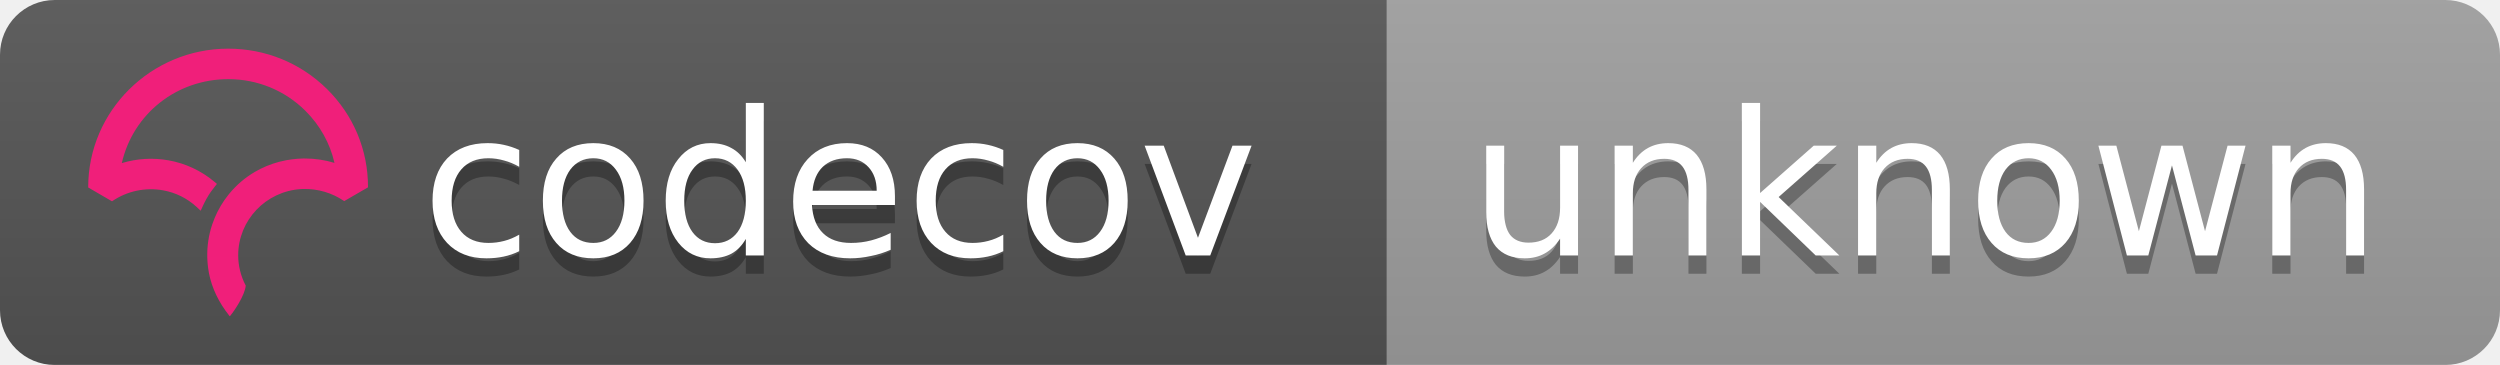
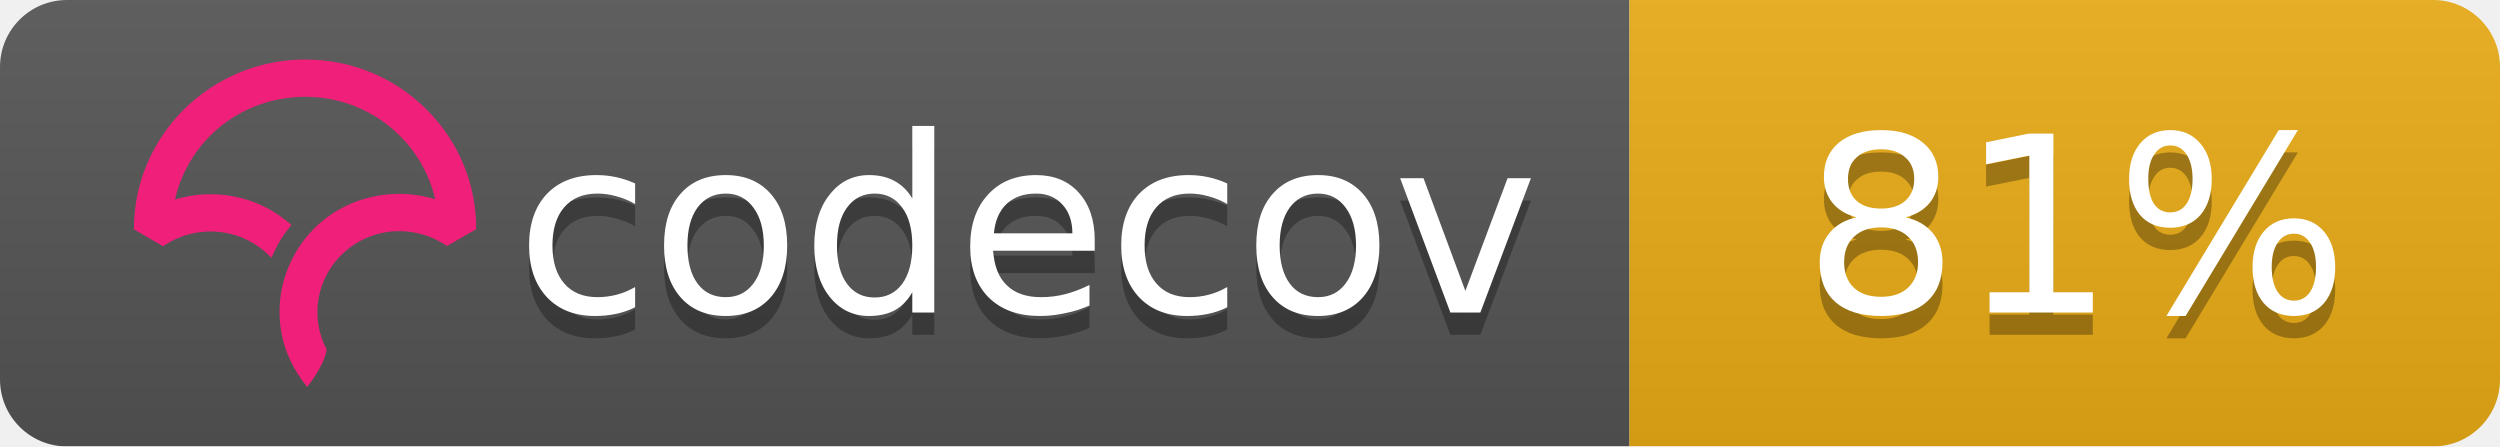
- <svg xmlns="http://www.w3.org/2000/svg" width="137" height="20">
+ <svg xmlns="http://www.w3.org/2000/svg" width="112" height="20">
  <linearGradient id="b" x2="0" y2="100%">
    <stop offset="0" stop-color="#bbb" stop-opacity=".1" />
    <stop offset="1" stop-opacity=".1" />
  </linearGradient>
  <mask id="a">
-     <rect width="137" height="20" rx="3" fill="#fff" />
+     <rect width="112" height="20" rx="3" fill="#fff" />
  </mask>
  <g mask="url(#a)">
-     <path fill="#555" d="M0 0h76v20H0z" />
-     <path fill="#9f9f9f" d="M76 0h61v20H76z" />
-     <path fill="url(#b)" d="M0 0h137v20H0z" />
+     <path fill="#555" d="M0 0h73v20H0z" />
+     <path fill="#ebad15" d="M73 0h39v20H73z" />
+     <path fill="url(#b)" d="M0 0h112v20H0z" />
  </g>
  <g fill="#fff" text-anchor="middle" font-family="DejaVu Sans,Verdana,Geneva,sans-serif" font-size="11">
    <text x="46" y="15" fill="#010101" fill-opacity=".3">codecov</text>
    <text x="46" y="14">codecov</text>
-     <text x="105.5" y="15" fill="#010101" fill-opacity=".3">unknown</text>
-     <text x="105.5" y="14">unknown</text>
+     <text x="93" y="15" fill="#010101" fill-opacity=".3">81%</text>
+     <text x="93" y="14">81%</text>
  </g>
-   <svg viewBox="161 -8 60 60">
+   <svg viewBox="120 -8 60 60">
    <path d="M23.013 0C10.333.009.01 10.22 0 22.762v.058l3.914 2.275.053-.036a11.291 11.291 0 0 1 8.352-1.767 10.911 10.911 0 0 1 5.5 2.726l.673.624.38-.828c.368-.802.793-1.556 1.264-2.24.19-.276.398-.554.637-.851l.393-.49-.484-.404a16.08 16.08 0 0 0-7.453-3.466 16.482 16.482 0 0 0-7.705.449C7.386 10.683 14.56 5.016 23.03 5.01c4.779 0 9.272 1.84 12.651 5.18 2.41 2.382 4.069 5.35 4.807 8.591a16.53 16.53 0 0 0-4.792-.723l-.292-.002a16.707 16.707 0 0 0-1.902.14l-.08.012c-.28.037-.524.074-.748.115-.11.019-.218.041-.327.063-.257.052-.51.108-.75.169l-.265.067a16.39 16.39 0 0 0-.926.276l-.056.018c-.682.23-1.36.511-2.016.838l-.052.026c-.29.145-.584.305-.899.49l-.069.04a15.596 15.596 0 0 0-4.061 3.466l-.145.175c-.29.36-.521.666-.723.96-.17.247-.34.513-.552.864l-.116.199c-.17.292-.32.57-.449.824l-.03.057a16.116 16.116 0 0 0-.843 2.029l-.034.102a15.65 15.65 0 0 0-.786 5.174l.003.214a21.523 21.523 0 0 0 .04.754c.009.119.02.237.032.355.014.145.032.29.049.432l.01.08c.01.067.017.133.026.197.034.242.074.48.119.72.463 2.419 1.62 4.836 3.345 6.99l.078.098.08-.095c.688-.81 2.395-3.38 2.539-4.922l.003-.029-.014-.025a10.727 10.727 0 0 1-1.226-4.956c0-5.76 4.545-10.544 10.343-10.89l.381-.014a11.403 11.403 0 0 1 6.651 1.957l.054.036 3.862-2.237.05-.03v-.056c.006-6.08-2.384-11.793-6.729-16.089C34.932 2.361 29.16 0 23.013 0" fill="#F01F7A" fill-rule="evenodd" />
  </svg>
</svg>
